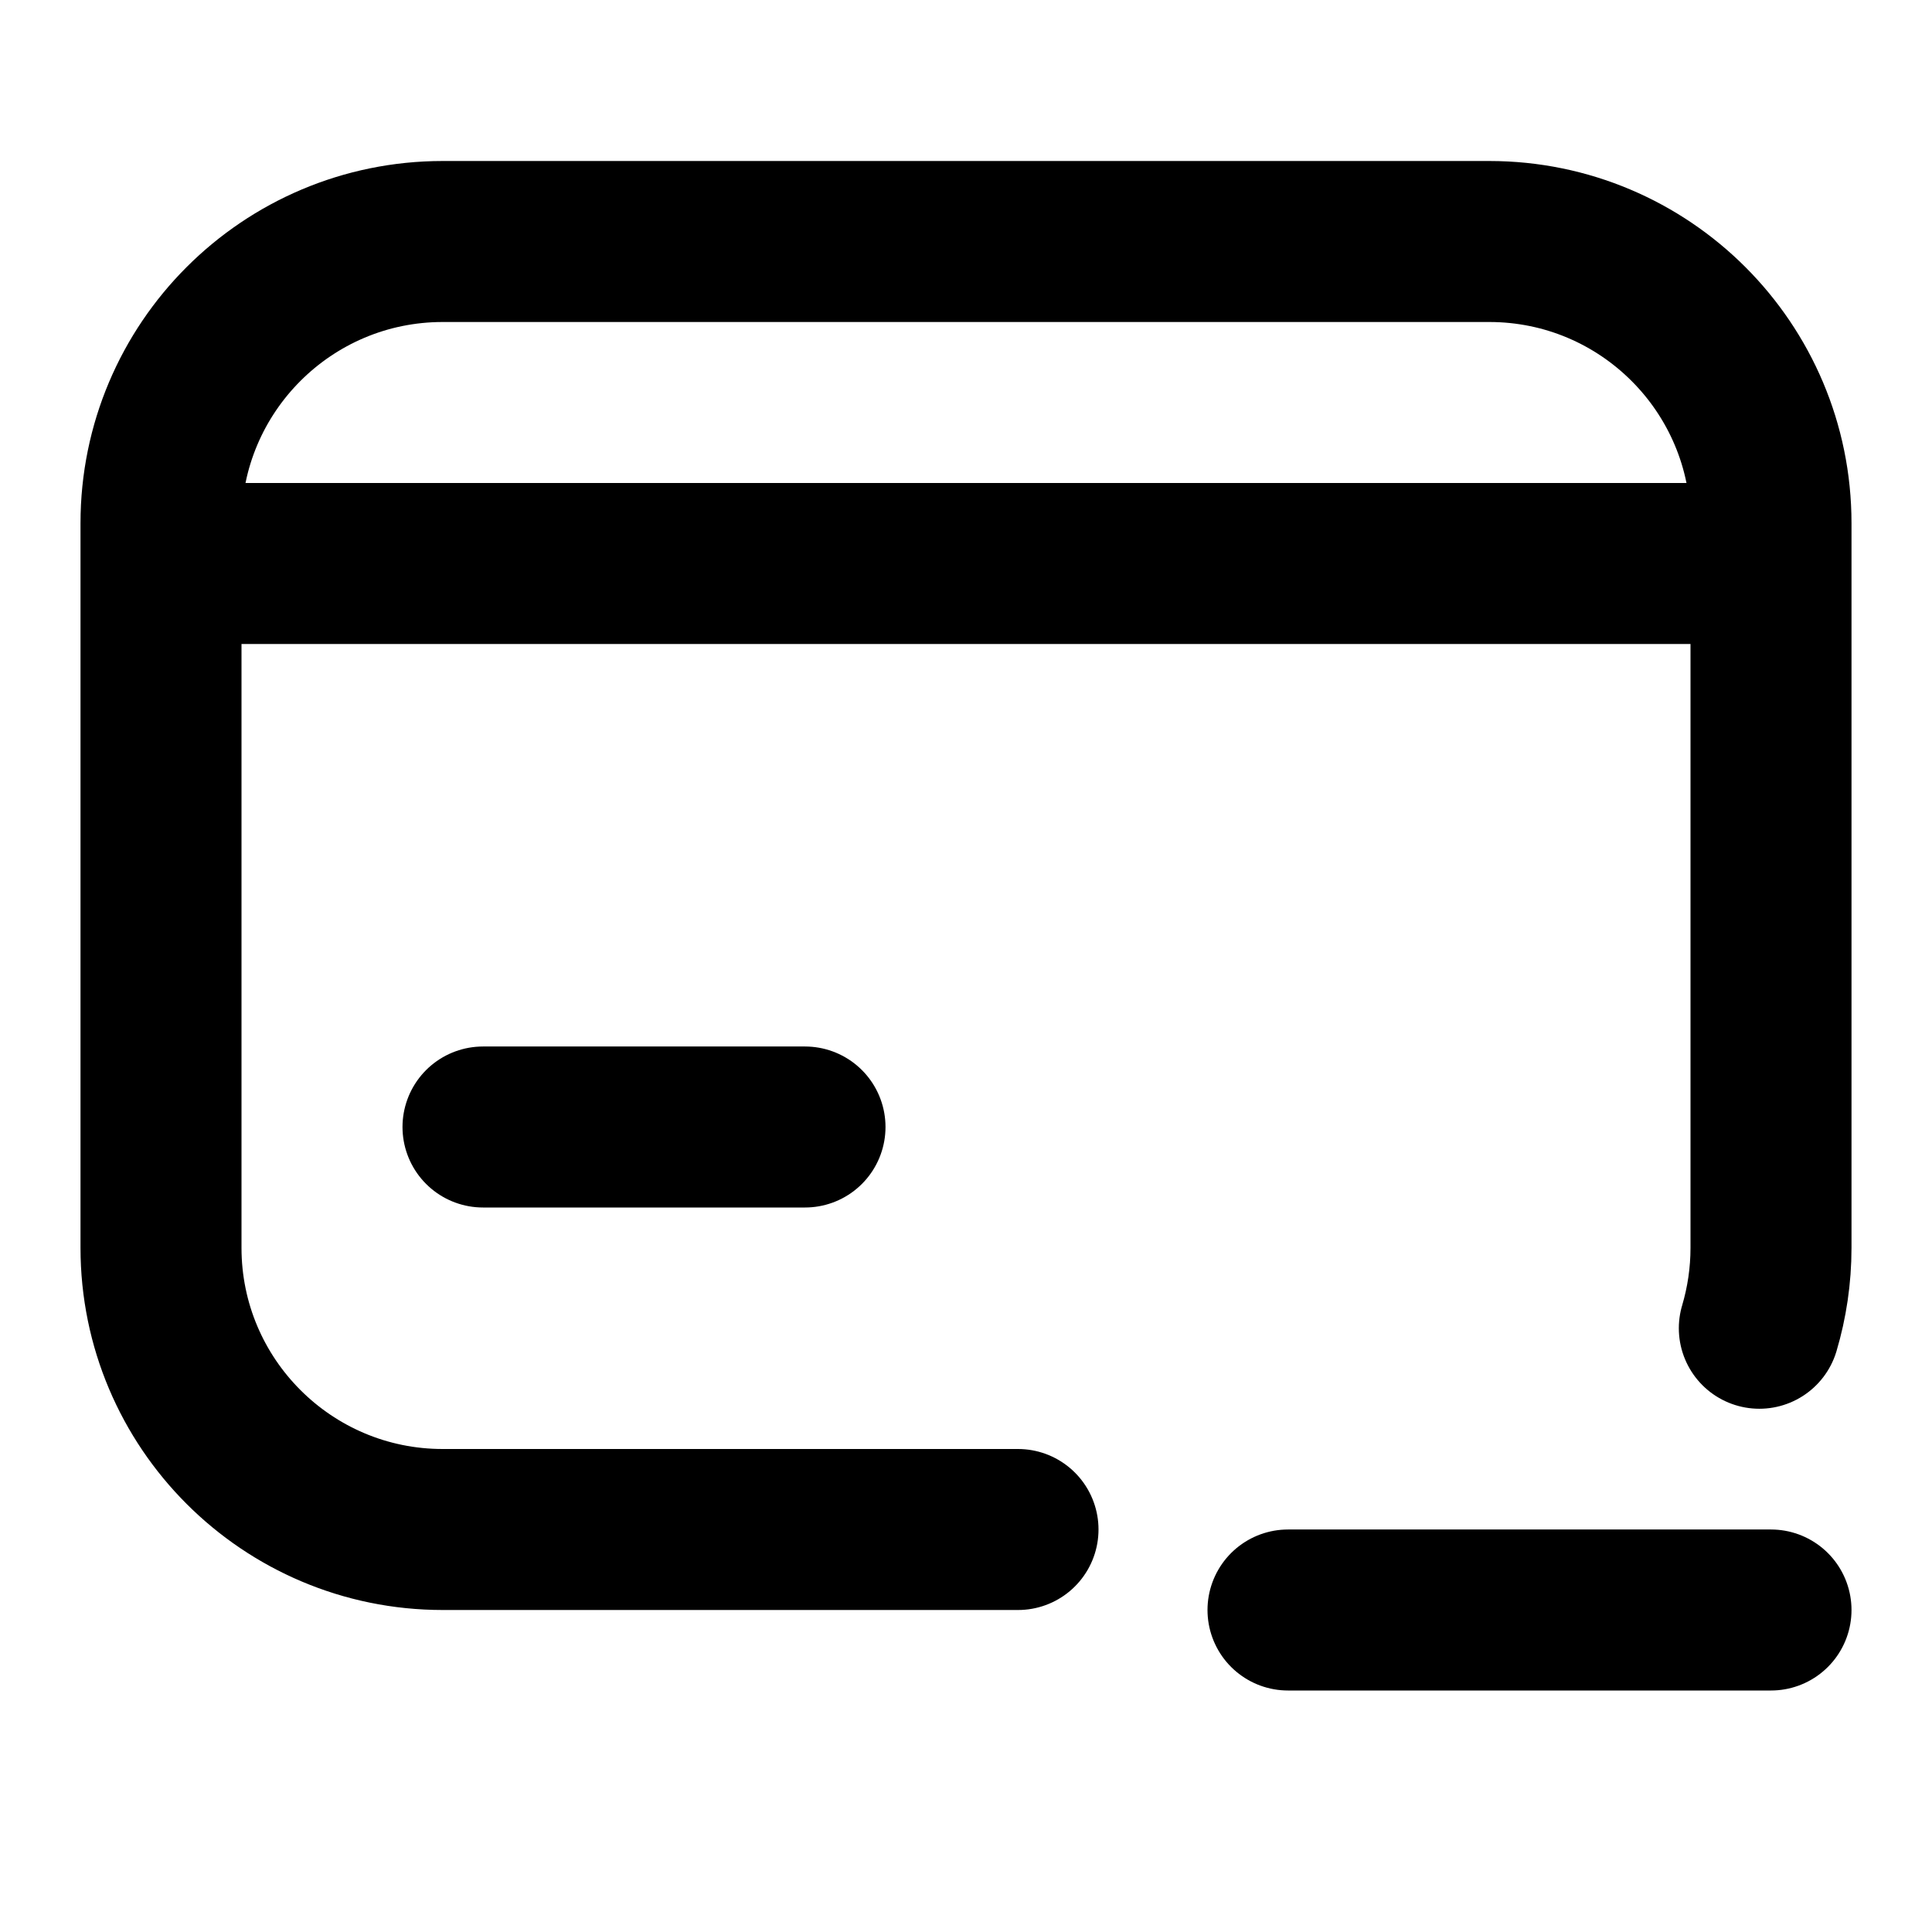
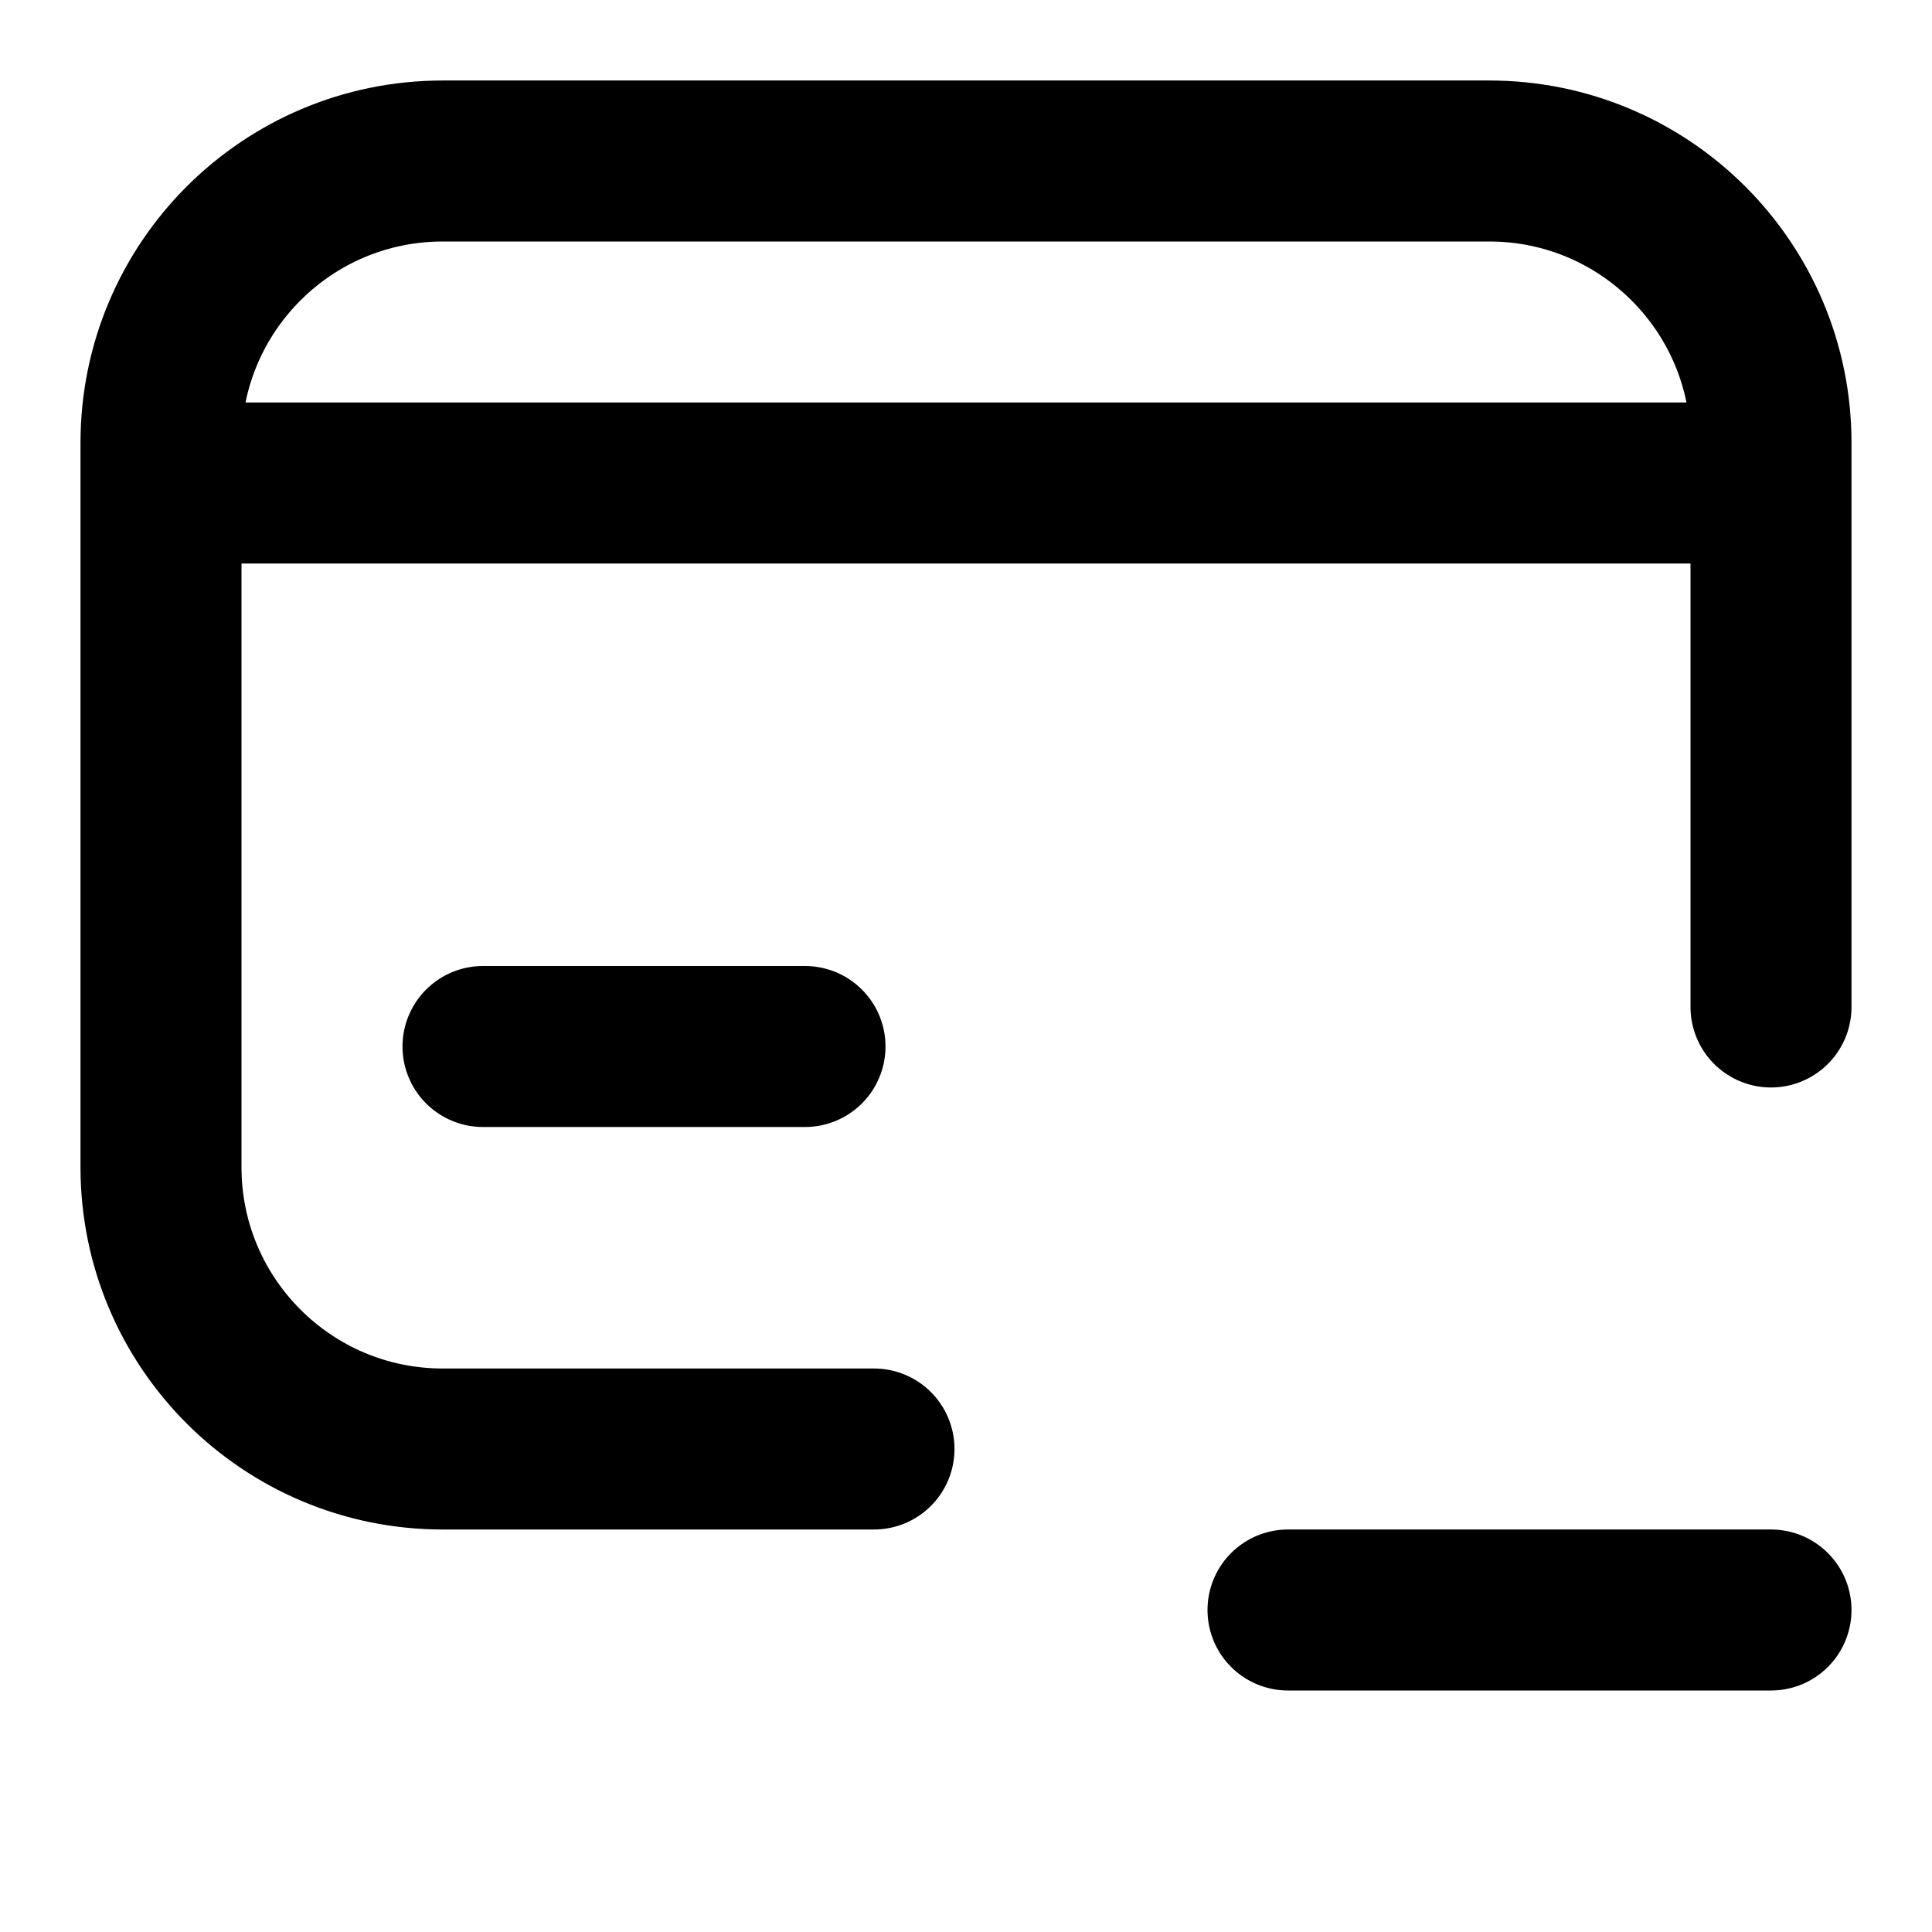
<svg xmlns="http://www.w3.org/2000/svg" width="24" height="24" viewBox="0 0 24 24" fill="none" stroke="currentColor" stroke-width="2" stroke-linecap="round" stroke-linejoin="round">
-   <path d="M12.646 19H5.5A3.5 3.5 0 0 1 2 15.5V7m0 0v-.5A3.5 3.5 0 0 1 5.5 3h13A3.5 3.5 0 0 1 22 6.5V7M2 7h20m0 0v8.5c0 .347-.051.683-.145 1M6 14h4m6 6h6" />
+   <path d="M16 20h6m-11.143-2H5.5A3.5 3.5 0 0 1 2 14.5V6m0 0v-.5A3.5 3.5 0 0 1 5.5 2h13A3.5 3.5 0 0 1 22 5.5V6M2 6h20m0 0v6.509M6 13h4" />
</svg>
